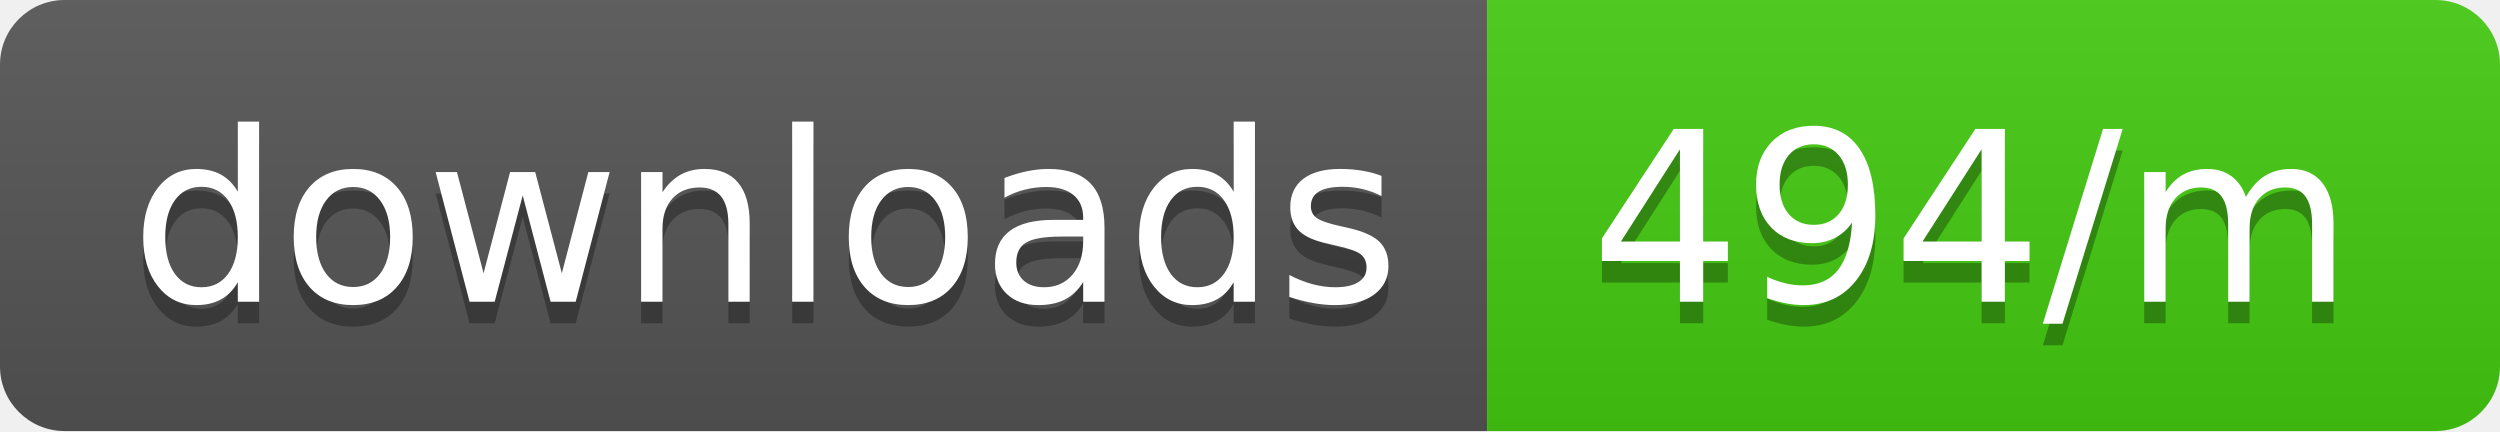
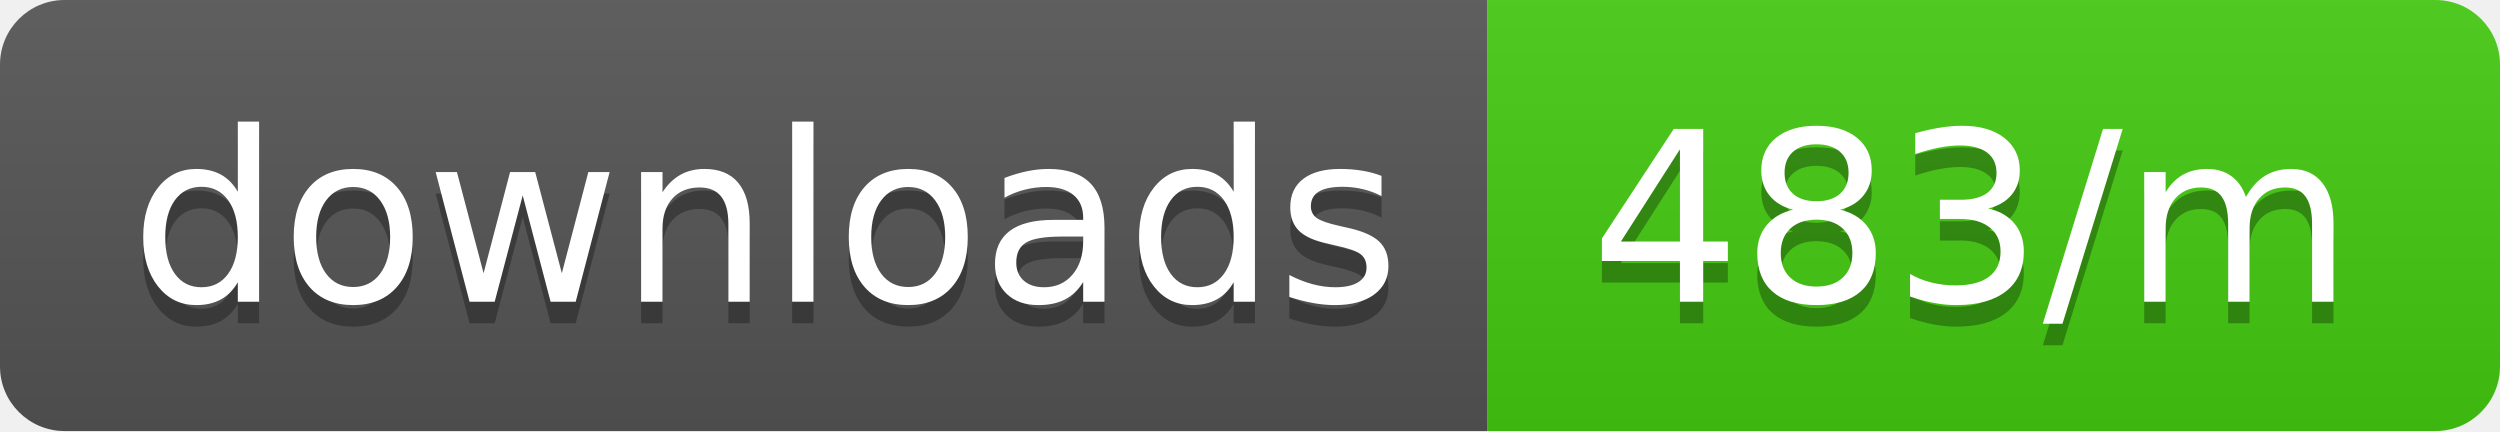
<svg xmlns="http://www.w3.org/2000/svg" width="116" height="20">
  <linearGradient id="b" x2="0" y2="100%">
    <stop offset="0" stop-color="#bbb" stop-opacity=".1" />
    <stop offset="1" stop-opacity=".1" />
  </linearGradient>
  <clipPath id="a">
    <rect width="116" height="20" rx="3" fill="#fff" />
  </clipPath>
  <g clip-path="url(#a)">
    <path fill="#555" d="M0 0h69v20H0z" />
    <path fill="#4c1" d="M69 0h47v20H69z" />
    <path fill="url(#b)" d="M0 0h116v20H0z" />
  </g>
  <g fill="#fff" text-anchor="middle" font-family="DejaVu Sans,Verdana,Geneva,sans-serif" font-size="110">
    <text x="355" y="150" fill="#010101" fill-opacity=".3" transform="scale(.1)" textLength="590">downloads</text>
    <text x="355" y="140" transform="scale(.1)" textLength="590">downloads</text>
-     <text x="915" y="150" fill="#010101" fill-opacity=".3" transform="scale(.1)" textLength="370">494/m</text>
-     <text x="915" y="140" transform="scale(.1)" textLength="370">494/m</text>
+     <text x="915" y="150" fill="#010101" fill-opacity=".3" transform="scale(.1)" textLength="370">483/m</text>
+     <text x="915" y="140" transform="scale(.1)" textLength="370">483/m</text>
  </g>
</svg>
